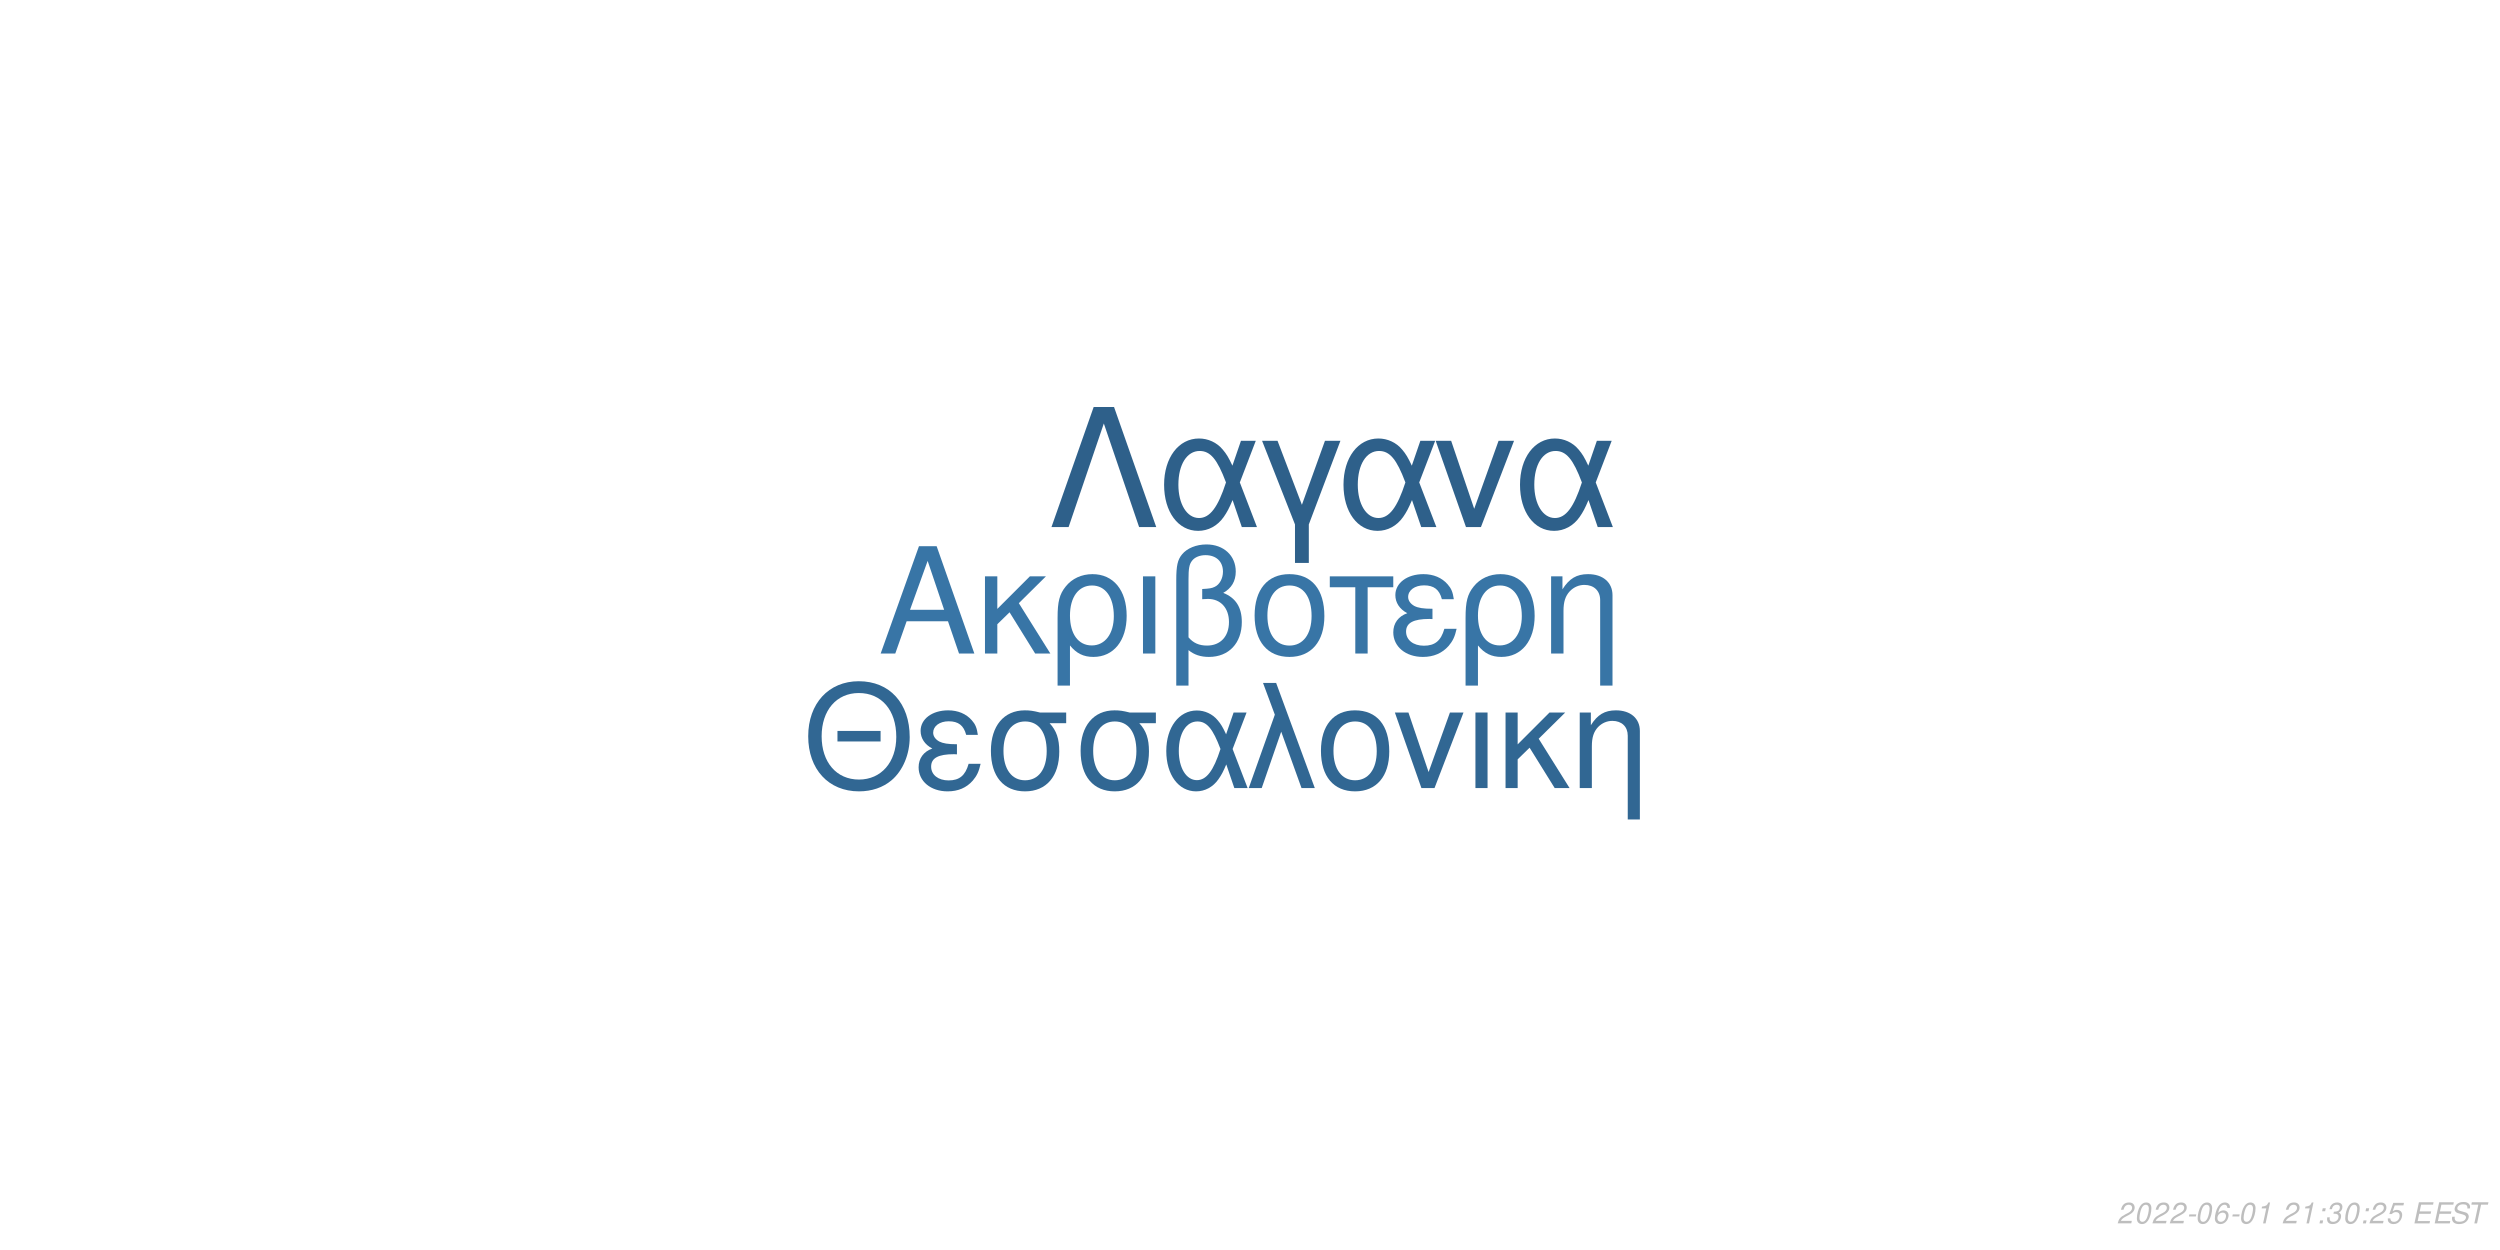
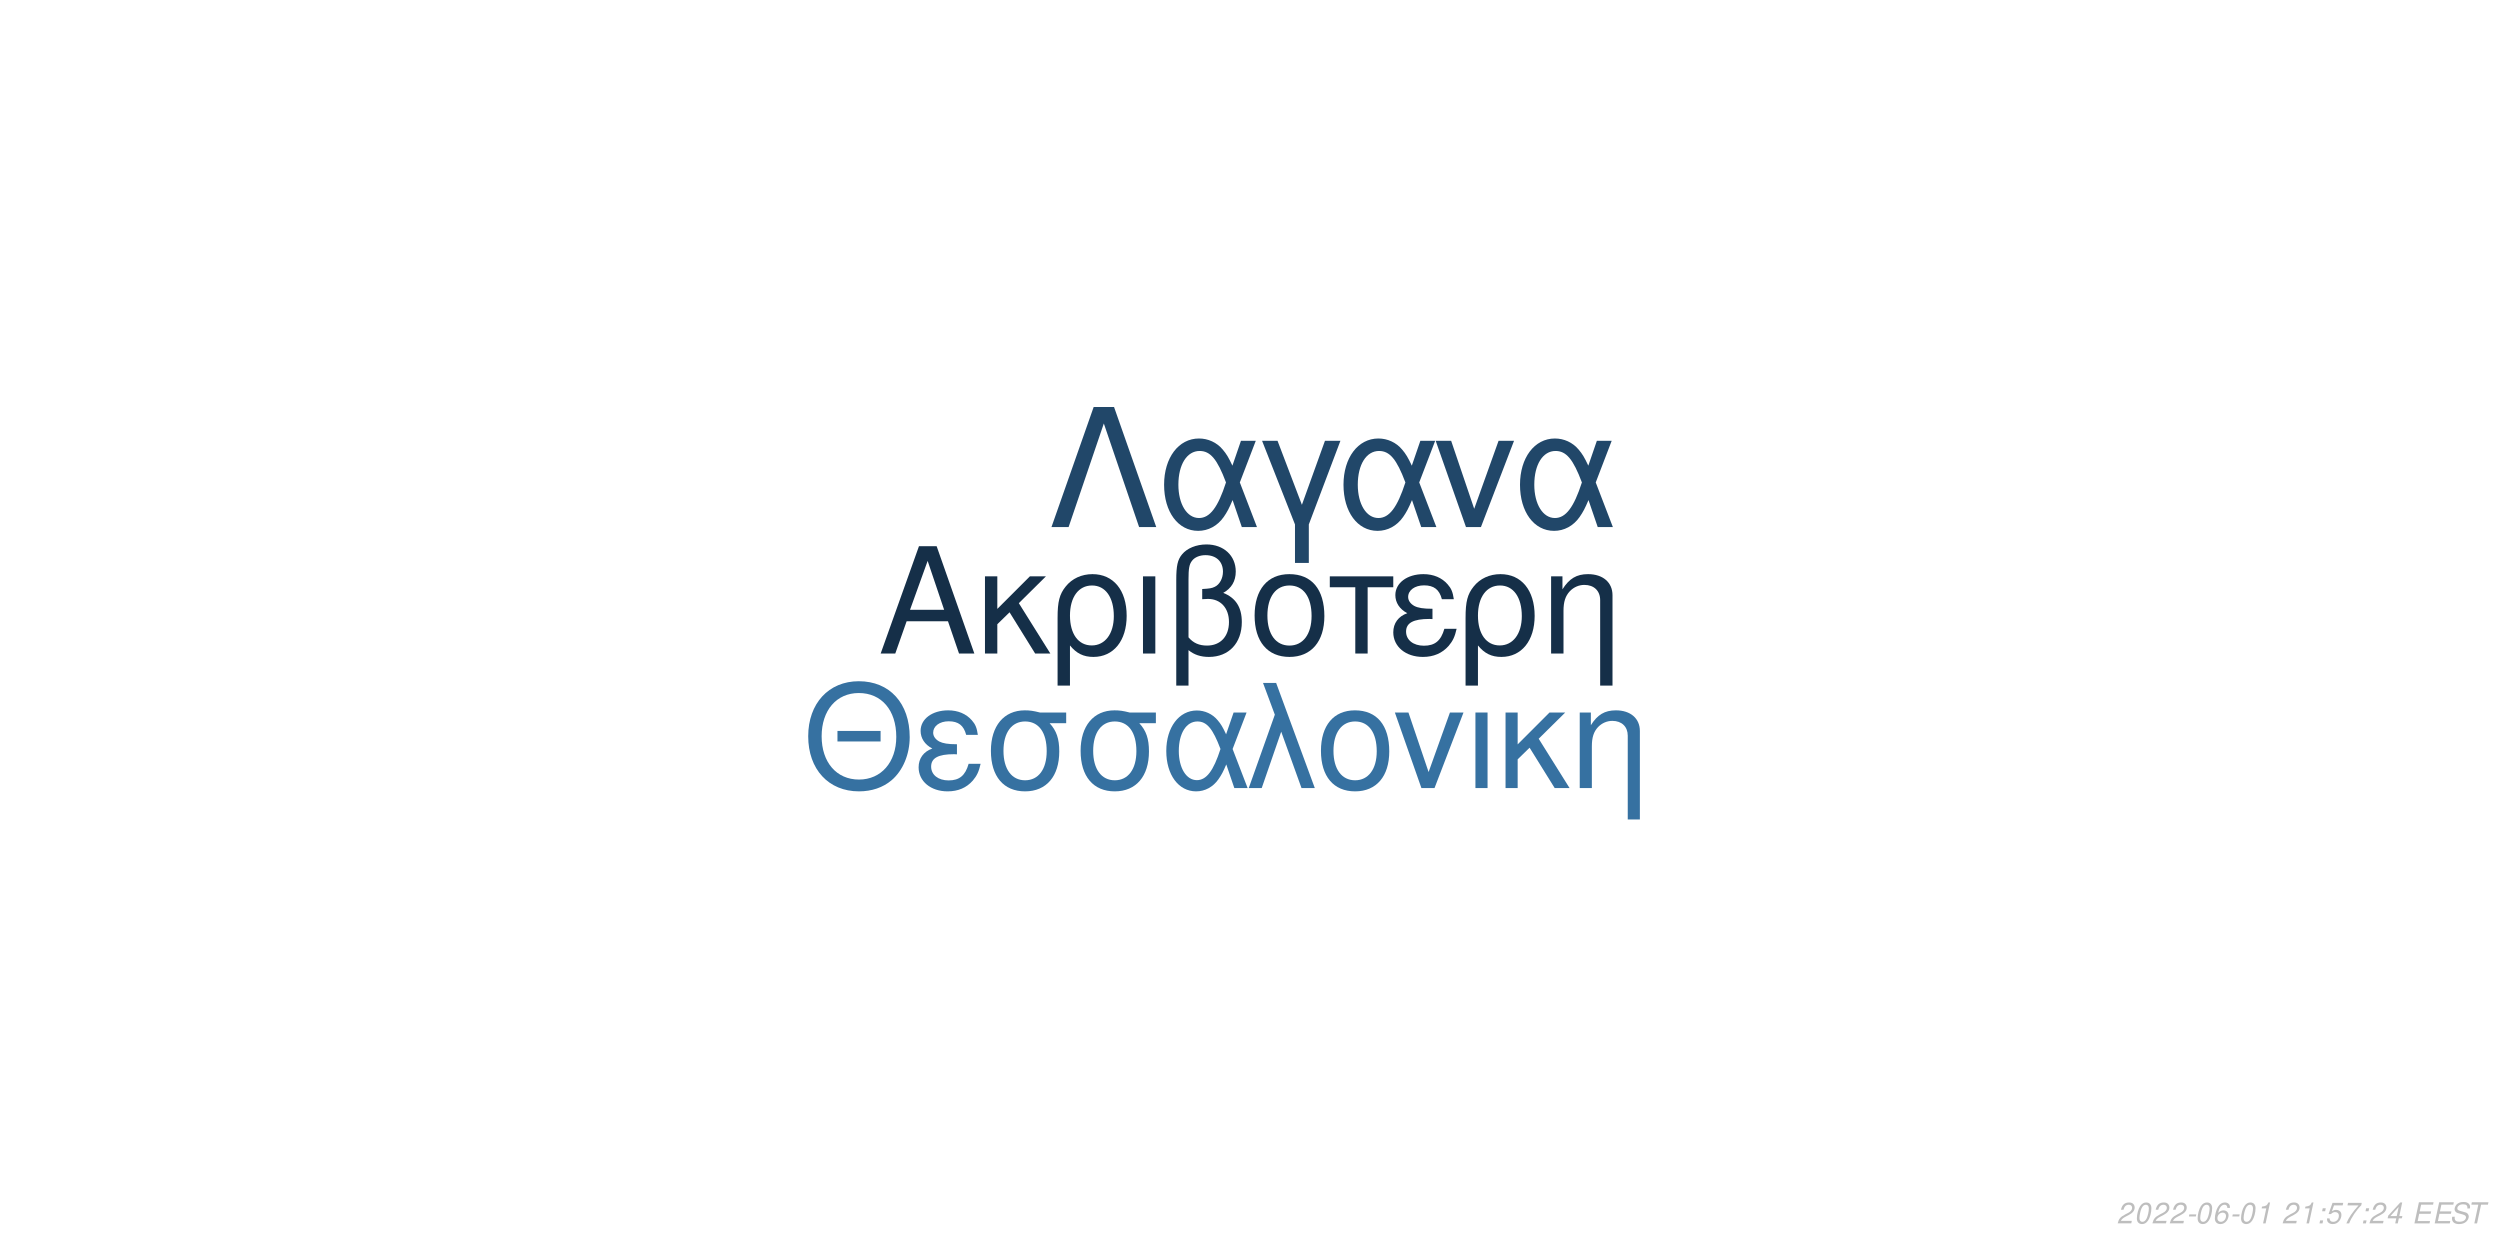
<svg xmlns="http://www.w3.org/2000/svg" xmlns:xlink="http://www.w3.org/1999/xlink" width="864pt" height="432pt" viewBox="0 0 864 432" version="1.1">
  <defs>
    <g>
      <symbol overflow="visible" id="glyph0-0">
        <path style="stroke:none;" d="" />
      </symbol>
      <symbol overflow="visible" id="glyph0-1">
        <path style="stroke:none;" d="M 24.125 -11.141 L 27.938 0 L 33.234 0 L 20.203 -37.094 L 14.094 -37.094 L 0.859 0 L 5.906 0 L 9.828 -11.141 Z M 22.797 -15.109 L 11 -15.109 L 17.094 -32.016 Z M 22.797 -15.109 " />
      </symbol>
      <symbol overflow="visible" id="glyph0-2">
        <path style="stroke:none;" d="M 7.172 -15.422 L 7.172 -26.672 L 2.906 -26.672 L 2.906 0 L 7.172 0 L 7.172 -10.125 L 11.406 -14.25 L 20.25 0 L 25.5 0 L 14.609 -17.406 L 23.969 -26.672 L 18.422 -26.672 Z M 7.172 -15.422 " />
      </symbol>
      <symbol overflow="visible" id="glyph0-3">
        <path style="stroke:none;" d="M 3 11.094 L 7.281 11.094 L 7.281 -2.797 C 9.516 -0.047 11.953 1.172 15.375 1.172 C 22.344 1.172 26.875 -4.422 26.875 -13.031 C 26.875 -21.891 22.297 -27.438 15.062 -27.438 C 11.297 -27.438 7.984 -25.906 5.797 -23.156 C 3.672 -20.516 3 -17.969 3 -12.359 Z M 14.906 -23.516 C 19.547 -23.516 22.438 -19.438 22.438 -12.922 C 22.438 -6.812 19.391 -2.797 14.812 -2.797 C 10.172 -2.797 7.281 -6.766 7.281 -13.125 C 7.281 -19.484 10.234 -23.516 14.906 -23.516 Z M 14.906 -23.516 " />
      </symbol>
      <symbol overflow="visible" id="glyph0-4">
        <path style="stroke:none;" d="M 3.516 0 L 7.781 0 L 7.781 -26.672 L 3.516 -26.672 Z M 3.516 0 " />
      </symbol>
      <symbol overflow="visible" id="glyph0-5">
        <path style="stroke:none;" d="M 4.016 11.094 L 8.25 11.094 L 8.25 -1.172 C 10.172 0.406 12.422 1.172 15.312 1.172 C 22.188 1.172 26.672 -3.609 26.672 -10.891 C 26.672 -15.984 24.578 -19.234 20.25 -20.969 C 23.109 -22.547 24.578 -25.031 24.578 -28.344 C 24.578 -33.844 20.406 -37.703 14.453 -37.703 C 10.938 -37.703 7.734 -36.391 6 -34.25 C 4.484 -32.422 4.016 -30.328 4.016 -25.391 Z M 8.25 -25.656 C 8.25 -29.359 8.5 -30.844 9.469 -32.062 C 10.375 -33.281 12.156 -34 14.094 -34 C 17.812 -34 20.156 -31.812 20.156 -28.297 C 20.156 -25.953 18.984 -23.812 17.297 -23.047 C 16.281 -22.547 15.469 -22.438 12.984 -22.297 L 12.984 -18.781 C 13.734 -18.828 14.344 -18.875 14.969 -18.875 C 19.344 -18.875 22.234 -15.719 22.234 -10.891 C 22.234 -5.906 19.281 -2.75 14.656 -2.75 C 11.953 -2.75 9.922 -3.609 8.25 -5.594 Z M 8.25 -25.656 " />
      </symbol>
      <symbol overflow="visible" id="glyph0-6">
        <path style="stroke:none;" d="M 14.094 -27.438 C 6.562 -27.438 2.094 -22.094 2.094 -13.125 C 2.094 -4.125 6.562 1.172 14.141 1.172 C 21.672 1.172 26.203 -4.172 26.203 -12.922 C 26.203 -22.188 21.828 -27.438 14.094 -27.438 Z M 14.141 -23.516 C 18.938 -23.516 21.781 -19.594 21.781 -12.984 C 21.781 -6.672 18.828 -2.75 14.141 -2.75 C 9.422 -2.75 6.516 -6.672 6.516 -13.125 C 6.516 -19.594 9.422 -23.516 14.141 -23.516 Z M 14.141 -23.516 " />
      </symbol>
      <symbol overflow="visible" id="glyph0-7">
        <path style="stroke:none;" d="M 7.891 0 L 12.156 0 L 12.156 -22.906 L 21.016 -22.906 L 21.016 -26.672 L -0.922 -26.672 L -0.922 -22.906 L 7.891 -22.906 Z M 7.891 0 " />
      </symbol>
      <symbol overflow="visible" id="glyph0-8">
        <path style="stroke:none;" d="M 14.562 -15.469 C 11.344 -15.469 9.562 -15.781 8.297 -16.438 C 6.922 -17.203 6.156 -18.328 6.156 -19.547 C 6.156 -21.891 8.453 -23.562 11.656 -23.562 C 15.062 -23.562 16.953 -22.094 17.812 -18.781 L 21.938 -18.781 C 21.578 -21.266 21.062 -22.5 19.797 -23.922 C 17.812 -26.203 14.906 -27.438 11.453 -27.438 C 5.797 -27.438 1.734 -24.375 1.734 -20.203 C 1.734 -17.609 3.156 -15.375 5.859 -13.938 C 2.797 -12.875 1.016 -10.484 1.016 -7.328 C 1.016 -2.391 5.297 1.172 11.25 1.172 C 14.969 1.172 17.906 -0.109 20.156 -2.641 C 21.578 -4.328 22.297 -5.797 22.906 -8.547 L 18.672 -8.547 C 17.5 -4.422 15.422 -2.703 11.609 -2.703 C 7.938 -2.703 5.438 -4.688 5.438 -7.578 C 5.438 -10.578 7.938 -11.953 13.484 -11.953 C 13.641 -11.953 14.094 -11.953 14.562 -11.906 Z M 14.562 -15.469 " />
      </symbol>
      <symbol overflow="visible" id="glyph0-9">
        <path style="stroke:none;" d="M 3.562 -26.672 L 3.562 0 L 7.844 0 L 7.844 -14.703 C 7.844 -17.906 8.5 -19.891 10.031 -21.531 C 11.406 -22.953 13.188 -23.719 15.062 -23.719 C 18.375 -23.719 20.516 -21.672 20.516 -18.469 L 20.516 11.094 L 24.781 11.094 L 24.781 -20.156 C 24.781 -24.578 21.469 -27.438 16.328 -27.438 C 12.359 -27.438 9.828 -25.906 7.484 -22.188 L 7.484 -26.672 Z M 3.562 -26.672 " />
      </symbol>
      <symbol overflow="visible" id="glyph1-0">
        <path style="stroke:none;" d="" />
      </symbol>
      <symbol overflow="visible" id="glyph1-1">
        <path style="stroke:none;" d="M 26.859 -19.734 L 11.953 -19.734 L 11.953 -16.094 L 26.859 -16.094 Z M 19.328 -36.922 C 8.922 -36.922 1.844 -29.25 1.844 -17.891 C 1.844 -6.484 8.875 1.141 19.391 1.141 C 23.812 1.141 27.703 -0.203 30.641 -2.688 C 34.578 -6.031 36.922 -11.656 36.922 -17.594 C 36.922 -29.297 30 -36.922 19.328 -36.922 Z M 19.328 -32.844 C 27.203 -32.844 32.281 -26.906 32.281 -17.688 C 32.281 -8.922 27.062 -2.938 19.391 -2.938 C 11.609 -2.938 6.484 -8.922 6.484 -17.891 C 6.484 -26.859 11.609 -32.844 19.328 -32.844 Z M 19.328 -32.844 " />
      </symbol>
      <symbol overflow="visible" id="glyph1-2">
        <path style="stroke:none;" d="M 14.25 -15.141 C 11.109 -15.141 9.375 -15.453 8.125 -16.094 C 6.781 -16.844 6.031 -17.938 6.031 -19.141 C 6.031 -21.422 8.266 -23.078 11.406 -23.078 C 14.75 -23.078 16.594 -21.625 17.438 -18.391 L 21.469 -18.391 C 21.125 -20.828 20.625 -22.031 19.391 -23.422 C 17.438 -25.656 14.594 -26.859 11.219 -26.859 C 5.688 -26.859 1.688 -23.875 1.688 -19.781 C 1.688 -17.234 3.094 -15.047 5.734 -13.656 C 2.734 -12.609 1 -10.266 1 -7.172 C 1 -2.344 5.188 1.141 11.016 1.141 C 14.656 1.141 17.547 -0.094 19.734 -2.594 C 21.125 -4.234 21.828 -5.688 22.422 -8.375 L 18.281 -8.375 C 17.141 -4.328 15.094 -2.641 11.359 -2.641 C 7.766 -2.641 5.328 -4.578 5.328 -7.422 C 5.328 -10.359 7.766 -11.703 13.203 -11.703 C 13.359 -11.703 13.797 -11.703 14.25 -11.656 Z M 14.25 -15.141 " />
      </symbol>
      <symbol overflow="visible" id="glyph1-3">
        <path style="stroke:none;" d="M 29 -26.109 L 19.938 -26.109 C 17.594 -26.703 16.438 -26.859 14.703 -26.859 C 7.469 -26.859 2.984 -21.469 2.984 -12.859 C 2.984 -4.031 7.375 1.141 14.797 1.141 C 22.172 1.141 26.609 -4.078 26.609 -12.656 C 26.609 -17.047 25.656 -19.828 23.266 -22.422 L 29 -22.422 Z M 14.797 -23.016 C 19.531 -23.016 22.266 -19.234 22.266 -12.75 C 22.266 -6.531 19.438 -2.688 14.797 -2.688 C 10.172 -2.688 7.328 -6.531 7.328 -12.859 C 7.328 -19.188 10.172 -23.016 14.797 -23.016 Z M 14.797 -23.016 " />
      </symbol>
      <symbol overflow="visible" id="glyph1-4">
        <path style="stroke:none;" d="M 29.344 -26.109 L 24.859 -26.109 L 22.266 -18.578 C 21.125 -21.031 20.484 -22.125 19.328 -23.469 C 17.547 -25.609 14.906 -26.812 12.156 -26.812 C 5.984 -26.812 1.594 -20.984 1.594 -12.812 C 1.594 -4.578 5.828 1.141 11.906 1.141 C 14.953 1.141 17.734 -0.344 19.625 -3.047 C 20.672 -4.531 21.281 -5.688 22.328 -8.172 L 25.109 0 L 29.703 0 L 24.516 -13.5 Z M 20.328 -13.5 C 17.891 -5.922 15.453 -2.734 12.156 -2.734 C 8.516 -2.734 5.922 -6.922 5.922 -12.812 C 5.922 -18.938 8.516 -23.016 12.359 -23.016 C 15.594 -23.016 17.688 -20.531 20.328 -13.5 Z M 20.328 -13.5 " />
      </symbol>
      <symbol overflow="visible" id="glyph1-5">
        <path style="stroke:none;" d="M 1.094 0 L 5.578 0 L 12.312 -19.484 L 19.328 0 L 23.922 0 L 10.562 -36.328 L 6.031 -36.328 L 10.109 -25.359 Z M 1.094 0 " />
      </symbol>
      <symbol overflow="visible" id="glyph1-6">
        <path style="stroke:none;" d="M 13.797 -26.859 C 6.422 -26.859 2.047 -21.625 2.047 -12.859 C 2.047 -4.031 6.422 1.141 13.859 1.141 C 21.234 1.141 25.656 -4.078 25.656 -12.656 C 25.656 -21.719 21.375 -26.859 13.797 -26.859 Z M 13.859 -23.016 C 18.531 -23.016 21.328 -19.188 21.328 -12.703 C 21.328 -6.531 18.438 -2.688 13.859 -2.688 C 9.219 -2.688 6.375 -6.531 6.375 -12.859 C 6.375 -19.188 9.219 -23.016 13.859 -23.016 Z M 13.859 -23.016 " />
      </symbol>
      <symbol overflow="visible" id="glyph1-7">
        <path style="stroke:none;" d="M 14.297 0 L 24.312 -26.109 L 19.625 -26.109 L 12.25 -5.531 L 5.281 -26.109 L 0.594 -26.109 L 9.766 0 Z M 14.297 0 " />
      </symbol>
      <symbol overflow="visible" id="glyph1-8">
        <path style="stroke:none;" d="M 3.438 0 L 7.625 0 L 7.625 -26.109 L 3.438 -26.109 Z M 3.438 0 " />
      </symbol>
      <symbol overflow="visible" id="glyph1-9">
        <path style="stroke:none;" d="M 7.031 -15.094 L 7.031 -26.109 L 2.844 -26.109 L 2.844 0 L 7.031 0 L 7.031 -9.922 L 11.156 -13.953 L 19.828 0 L 24.969 0 L 14.297 -17.047 L 23.469 -26.109 L 18.031 -26.109 Z M 7.031 -15.094 " />
      </symbol>
      <symbol overflow="visible" id="glyph1-10">
        <path style="stroke:none;" d="M 3.484 -26.109 L 3.484 0 L 7.672 0 L 7.672 -14.406 C 7.672 -17.547 8.328 -19.484 9.812 -21.078 C 11.156 -22.469 12.906 -23.219 14.75 -23.219 C 17.984 -23.219 20.078 -21.234 20.078 -18.094 L 20.078 10.859 L 24.266 10.859 L 24.266 -19.734 C 24.266 -24.062 21.031 -26.859 16 -26.859 C 12.109 -26.859 9.609 -25.359 7.328 -21.719 L 7.328 -26.109 Z M 3.484 -26.109 " />
      </symbol>
      <symbol overflow="visible" id="glyph2-0">
        <path style="stroke:none;" d="" />
      </symbol>
      <symbol overflow="visible" id="glyph2-1">
        <path style="stroke:none;" d="M 22.531 -41.484 L 15.484 -41.484 L 0.906 0 L 6.828 0 L 19 -35.797 L 31.188 0 L 37.109 0 Z M 22.531 -41.484 " />
      </symbol>
      <symbol overflow="visible" id="glyph2-2">
        <path style="stroke:none;" d="M 33.516 -29.812 L 28.391 -29.812 L 25.438 -21.219 C 24.125 -24.016 23.391 -25.266 22.078 -26.797 C 20.031 -29.25 17.016 -30.609 13.891 -30.609 C 6.828 -30.609 1.828 -23.953 1.828 -14.625 C 1.828 -5.234 6.656 1.312 13.594 1.312 C 17.078 1.312 20.266 -0.391 22.422 -3.469 C 23.609 -5.172 24.297 -6.484 25.5 -9.328 L 28.688 0 L 33.922 0 L 28 -15.422 Z M 23.219 -15.422 C 20.422 -6.766 17.641 -3.125 13.891 -3.125 C 9.734 -3.125 6.766 -7.906 6.766 -14.625 C 6.766 -21.625 9.734 -26.297 14.109 -26.297 C 17.812 -26.297 20.203 -23.453 23.219 -15.422 Z M 23.219 -15.422 " />
      </symbol>
      <symbol overflow="visible" id="glyph2-3">
        <path style="stroke:none;" d="M 12.062 12.406 L 16.844 12.406 L 16.844 -0.906 L 27.766 -29.812 L 22.422 -29.812 L 14.453 -7.688 L 6.031 -29.812 L 0.688 -29.812 L 12.062 -0.906 Z M 12.062 12.406 " />
      </symbol>
      <symbol overflow="visible" id="glyph2-4">
        <path style="stroke:none;" d="M 16.328 0 L 27.766 -29.812 L 22.422 -29.812 L 14 -6.312 L 6.031 -29.812 L 0.688 -29.812 L 11.156 0 Z M 16.328 0 " />
      </symbol>
      <symbol overflow="visible" id="glyph3-0">
        <path style="stroke:none;" d="" />
      </symbol>
      <symbol overflow="visible" id="glyph3-1">
        <path style="stroke:none;" d="M 5.234 -0.875 L 1.469 -0.875 C 1.641 -1.375 2.203 -1.891 3.109 -2.344 L 4.234 -2.938 C 5.562 -3.625 6.219 -4.469 6.219 -5.484 C 6.219 -5.938 6.062 -6.359 5.797 -6.656 C 5.469 -7.047 4.984 -7.234 4.312 -7.234 C 2.766 -7.234 1.891 -6.453 1.484 -4.734 L 2.375 -4.734 C 2.484 -5.188 2.609 -5.484 2.797 -5.75 C 3.094 -6.203 3.609 -6.453 4.188 -6.453 C 4.891 -6.453 5.344 -6.031 5.344 -5.375 C 5.344 -4.703 4.859 -4.094 4.016 -3.656 L 2.984 -3.125 C 1.234 -2.188 0.797 -1.656 0.344 -0.016 L 5.047 -0.016 Z M 5.234 -0.875 " />
      </symbol>
      <symbol overflow="visible" id="glyph3-2">
        <path style="stroke:none;" d="M 4.203 -7.234 C 3.375 -7.234 2.688 -6.812 2.125 -5.984 C 1.484 -5.047 0.984 -3.188 0.984 -1.734 C 0.984 -1.109 1.172 -0.562 1.484 -0.266 C 1.797 0.047 2.281 0.234 2.766 0.234 C 3.625 0.234 4.281 -0.156 4.859 -1.016 C 5.516 -1.953 6 -3.797 6 -5.266 C 6 -6.5 5.328 -7.234 4.203 -7.234 Z M 4.094 -6.453 C 4.734 -6.453 5.125 -5.984 5.125 -5.156 C 5.125 -4.203 4.781 -2.625 4.406 -1.812 C 3.984 -0.938 3.516 -0.547 2.875 -0.547 C 2.25 -0.547 1.875 -1.031 1.875 -1.828 C 1.875 -2.797 2.203 -4.344 2.594 -5.203 C 2.984 -6.047 3.453 -6.453 4.094 -6.453 Z M 4.094 -6.453 " />
      </symbol>
      <symbol overflow="visible" id="glyph3-3">
        <path style="stroke:none;" d="M 3.516 -3.125 L 1.125 -3.125 L 0.969 -2.406 L 3.359 -2.406 Z M 3.516 -3.125 " />
      </symbol>
      <symbol overflow="visible" id="glyph3-4">
        <path style="stroke:none;" d="M 6.125 -5.344 L 6.141 -5.625 C 6.141 -6.609 5.453 -7.234 4.391 -7.234 C 3.438 -7.234 2.641 -6.719 2.016 -5.703 C 1.422 -4.781 0.938 -2.953 0.938 -1.688 C 0.938 -0.516 1.688 0.234 2.859 0.234 C 3.703 0.234 4.438 -0.156 5 -0.875 C 5.406 -1.422 5.672 -2.156 5.672 -2.766 C 5.672 -3.812 4.969 -4.5 3.906 -4.5 C 3.234 -4.5 2.672 -4.234 2.094 -3.625 C 2.406 -5.375 3.234 -6.453 4.25 -6.453 C 4.703 -6.453 5.062 -6.234 5.172 -5.844 C 5.203 -5.719 5.234 -5.578 5.25 -5.344 Z M 3.656 -3.734 C 4.344 -3.734 4.797 -3.281 4.797 -2.625 C 4.797 -1.469 3.984 -0.547 2.984 -0.547 C 2.297 -0.547 1.812 -1.047 1.812 -1.766 C 1.812 -2.859 2.625 -3.734 3.656 -3.734 Z M 3.656 -3.734 " />
      </symbol>
      <symbol overflow="visible" id="glyph3-5">
        <path style="stroke:none;" d="M 3.703 -5.188 L 2.594 0 L 3.469 0 L 5.016 -7.234 L 4.438 -7.234 C 3.906 -6.156 3.688 -6.016 2.234 -5.812 L 2.109 -5.188 Z M 3.703 -5.188 " />
      </symbol>
      <symbol overflow="visible" id="glyph3-6">
        <path style="stroke:none;" d="" />
      </symbol>
      <symbol overflow="visible" id="glyph3-7">
        <path style="stroke:none;" d="M 2.359 -1.031 L 1.312 -1.031 L 1.094 0 L 2.141 0 Z M 3.266 -5.234 L 2.219 -5.234 L 2 -4.203 L 3.047 -4.203 Z M 3.266 -5.234 " />
      </symbol>
      <symbol overflow="visible" id="glyph3-8">
-         <path style="stroke:none;" d="M 2.922 -3.312 C 3.125 -3.344 3.234 -3.344 3.375 -3.344 C 4.203 -3.344 4.688 -3 4.688 -2.406 C 4.688 -1.312 3.906 -0.547 2.781 -0.547 C 2.047 -0.547 1.594 -0.938 1.594 -1.562 C 1.594 -1.719 1.609 -1.844 1.656 -2.094 L 0.766 -2.094 C 0.734 -1.797 0.719 -1.641 0.719 -1.469 C 0.719 -0.375 1.406 0.234 2.641 0.234 C 3.547 0.234 4.297 -0.078 4.812 -0.656 C 5.266 -1.156 5.562 -1.875 5.562 -2.547 C 5.562 -3.125 5.344 -3.453 4.797 -3.734 C 5.641 -4.234 6.016 -4.844 6.016 -5.734 C 6.016 -6.656 5.312 -7.234 4.203 -7.234 C 3.375 -7.234 2.672 -6.938 2.188 -6.375 C 1.891 -6.031 1.703 -5.641 1.516 -4.906 L 2.391 -4.906 C 2.5 -5.359 2.594 -5.594 2.734 -5.812 C 3.047 -6.234 3.516 -6.453 4.078 -6.453 C 4.734 -6.453 5.141 -6.125 5.141 -5.578 C 5.141 -5.188 5.016 -4.797 4.797 -4.547 C 4.516 -4.234 4 -4.062 3.266 -4.062 L 3.078 -4.062 Z M 2.922 -3.312 " />
+         <path style="stroke:none;" d="M 6.297 -7.094 L 2.594 -7.094 L 1.234 -3.234 L 2.047 -3.234 C 2.656 -3.766 2.938 -3.906 3.531 -3.906 C 4.328 -3.906 4.797 -3.453 4.797 -2.688 C 4.797 -1.438 3.969 -0.547 2.828 -0.547 C 2.031 -0.547 1.609 -0.938 1.578 -1.734 L 0.703 -1.734 L 0.703 -1.516 C 0.703 -0.938 0.844 -0.547 1.188 -0.266 C 1.562 0.062 2.078 0.234 2.703 0.234 C 3.656 0.234 4.391 -0.156 4.984 -0.922 C 5.422 -1.5 5.672 -2.234 5.672 -2.953 C 5.672 -4 4.938 -4.672 3.812 -4.672 C 3.328 -4.672 2.906 -4.547 2.406 -4.234 L 3.109 -6.219 L 6.109 -6.219 Z M 6.297 -7.094 " />
      </symbol>
      <symbol overflow="visible" id="glyph3-9">
-         <path style="stroke:none;" d="M 6.297 -7.094 L 2.594 -7.094 L 1.234 -3.234 L 2.047 -3.234 C 2.656 -3.766 2.938 -3.906 3.531 -3.906 C 4.328 -3.906 4.797 -3.453 4.797 -2.688 C 4.797 -1.438 3.969 -0.547 2.828 -0.547 C 2.031 -0.547 1.609 -0.938 1.578 -1.734 L 0.703 -1.734 L 0.703 -1.516 C 0.703 -0.938 0.844 -0.547 1.188 -0.266 C 1.562 0.062 2.078 0.234 2.703 0.234 C 3.656 0.234 4.391 -0.156 4.984 -0.922 C 5.422 -1.5 5.672 -2.234 5.672 -2.953 C 5.672 -4 4.938 -4.672 3.812 -4.672 C 3.328 -4.672 2.906 -4.547 2.406 -4.234 L 3.109 -6.219 L 6.109 -6.219 Z M 6.297 -7.094 " />
+         <path style="stroke:none;" d="M 6.703 -7.094 L 1.953 -7.094 L 1.766 -6.219 L 5.594 -6.219 C 3.344 -3.688 2.266 -2.109 1.375 0 L 2.344 0 C 3.031 -1.906 4.828 -4.594 6.547 -6.281 Z M 6.703 -7.094 " />
      </symbol>
      <symbol overflow="visible" id="glyph3-10">
+         <path style="stroke:none;" d="M 3.625 -1.75 L 3.266 0 L 4.141 0 L 4.516 -1.75 L 5.562 -1.75 L 5.734 -2.531 L 4.688 -2.531 L 5.688 -7.234 L 5.016 -7.234 L 0.844 -2.672 L 0.641 -1.75 Z M 3.797 -2.531 L 1.594 -2.531 L 4.469 -5.703 Z M 3.797 -2.531 " />
+       </symbol>
+       <symbol overflow="visible" id="glyph3-11">
        <path style="stroke:none;" d="M 2.547 -3.312 L 6.5 -3.312 L 6.688 -4.141 L 2.719 -4.141 L 3.219 -6.469 L 7.344 -6.469 L 7.516 -7.297 L 2.453 -7.297 L 0.906 0 L 6.125 0 L 6.297 -0.812 L 2.016 -0.812 Z M 2.547 -3.312 " />
      </symbol>
-       <symbol overflow="visible" id="glyph3-11">
+       <symbol overflow="visible" id="glyph3-12">
        <path style="stroke:none;" d="M 7.062 -5.156 C 7.125 -5.438 7.141 -5.562 7.141 -5.703 C 7.141 -6.156 6.938 -6.594 6.594 -6.891 C 6.188 -7.25 5.656 -7.406 4.875 -7.406 C 3.844 -7.406 3.047 -7.125 2.5 -6.562 C 2.094 -6.141 1.781 -5.438 1.781 -4.922 C 1.781 -4.297 2.219 -3.766 2.891 -3.562 L 4.594 -3.094 C 5.406 -2.859 5.734 -2.578 5.734 -2.094 C 5.734 -1.781 5.547 -1.406 5.266 -1.141 C 4.844 -0.766 4.266 -0.578 3.453 -0.578 C 2.328 -0.578 1.812 -0.984 1.812 -1.906 C 1.812 -2.047 1.812 -2.125 1.844 -2.312 L 0.984 -2.312 C 0.906 -2.062 0.891 -1.906 0.891 -1.688 C 0.891 -0.484 1.797 0.234 3.297 0.234 C 4.359 0.234 5.234 -0.062 5.812 -0.609 C 6.344 -1.078 6.688 -1.797 6.688 -2.375 C 6.688 -2.641 6.609 -2.906 6.453 -3.156 C 6.234 -3.5 5.938 -3.703 5.469 -3.828 L 3.75 -4.312 C 2.984 -4.547 2.734 -4.734 2.734 -5.188 C 2.734 -5.547 2.875 -5.844 3.188 -6.109 C 3.547 -6.438 4.031 -6.594 4.703 -6.594 C 5.266 -6.594 5.688 -6.484 5.906 -6.297 C 6.094 -6.125 6.219 -5.797 6.219 -5.516 C 6.219 -5.422 6.203 -5.344 6.188 -5.156 Z M 7.062 -5.156 " />
      </symbol>
-       <symbol overflow="visible" id="glyph3-12">
+       <symbol overflow="visible" id="glyph3-13">
        <path style="stroke:none;" d="M 4.938 -6.469 L 7.312 -6.469 L 7.484 -7.297 L 1.75 -7.297 L 1.578 -6.469 L 3.984 -6.469 L 2.609 0 L 3.547 0 Z M 4.938 -6.469 " />
      </symbol>
    </g>
  </defs>
  <g id="surface1">
    <rect x="0" y="0" width="864" height="432" style="fill:rgb(100%,100%,100%);fill-opacity:1;stroke:none;" />
-     <g style="fill:rgb(21.961%,45.882%,65.098%);fill-opacity:1;">
+     <g style="fill:rgb(8.235%,18.431%,28.235%);fill-opacity:1;">
      <use xlink:href="#glyph0-1" x="303.5" y="225.861" />
      <use xlink:href="#glyph0-2" x="337.5" y="225.861" />
      <use xlink:href="#glyph0-3" x="362.5" y="225.861" />
      <use xlink:href="#glyph0-4" x="391.5" y="225.861" />
      <use xlink:href="#glyph0-5" x="402.5" y="225.861" />
      <use xlink:href="#glyph0-6" x="431.5" y="225.861" />
      <use xlink:href="#glyph0-7" x="460.5" y="225.861" />
      <use xlink:href="#glyph0-8" x="480.5" y="225.861" />
      <use xlink:href="#glyph0-3" x="503.5" y="225.861" />
      <use xlink:href="#glyph0-9" x="532.5" y="225.861" />
    </g>
-     <g style="fill:rgb(19.216%,40.392%,57.647%);fill-opacity:1;">
+     <g style="fill:rgb(21.176%,44.314%,63.137%);fill-opacity:1;">
      <use xlink:href="#glyph1-1" x="277.473" y="272.354" />
      <use xlink:href="#glyph1-2" x="316.473" y="272.354" />
      <use xlink:href="#glyph1-3" x="339.473" y="272.354" />
      <use xlink:href="#glyph1-3" x="370.473" y="272.354" />
      <use xlink:href="#glyph1-4" x="401.473" y="272.354" />
      <use xlink:href="#glyph1-5" x="430.473" y="272.354" />
      <use xlink:href="#glyph1-6" x="454.473" y="272.354" />
      <use xlink:href="#glyph1-7" x="481.473" y="272.354" />
      <use xlink:href="#glyph1-8" x="506.473" y="272.354" />
      <use xlink:href="#glyph1-9" x="517.473" y="272.354" />
      <use xlink:href="#glyph1-10" x="542.473" y="272.354" />
    </g>
-     <g style="fill:rgb(18.039%,37.647%,54.118%);fill-opacity:1;">
+     <g style="fill:rgb(12.941%,27.843%,41.176%);fill-opacity:1;">
      <use xlink:href="#glyph2-1" x="362.484" y="182.152" />
      <use xlink:href="#glyph2-2" x="400.484" y="182.152" />
      <use xlink:href="#glyph2-3" x="435.484" y="182.152" />
      <use xlink:href="#glyph2-2" x="462.484" y="182.152" />
      <use xlink:href="#glyph2-4" x="495.484" y="182.152" />
      <use xlink:href="#glyph2-2" x="523.484" y="182.152" />
    </g>
    <g style="fill:rgb(74.51%,74.51%,74.51%);fill-opacity:1;">
      <use xlink:href="#glyph3-1" x="731.52" y="422.81" />
      <use xlink:href="#glyph3-2" x="737.52" y="422.81" />
      <use xlink:href="#glyph3-1" x="743.52" y="422.81" />
      <use xlink:href="#glyph3-1" x="749.52" y="422.81" />
      <use xlink:href="#glyph3-3" x="755.52" y="422.81" />
      <use xlink:href="#glyph3-2" x="758.52" y="422.81" />
      <use xlink:href="#glyph3-4" x="764.52" y="422.81" />
      <use xlink:href="#glyph3-3" x="770.52" y="422.81" />
      <use xlink:href="#glyph3-2" x="773.52" y="422.81" />
      <use xlink:href="#glyph3-5" x="779.52" y="422.81" />
      <use xlink:href="#glyph3-6" x="785.52" y="422.81" />
      <use xlink:href="#glyph3-1" x="788.52" y="422.81" />
      <use xlink:href="#glyph3-5" x="794.52" y="422.81" />
      <use xlink:href="#glyph3-7" x="800.52" y="422.81" />
      <use xlink:href="#glyph3-8" x="803.52" y="422.81" />
-       <use xlink:href="#glyph3-2" x="809.52" y="422.81" />
+       <use xlink:href="#glyph3-9" x="809.52" y="422.81" />
      <use xlink:href="#glyph3-7" x="815.52" y="422.81" />
      <use xlink:href="#glyph3-1" x="818.52" y="422.81" />
-       <use xlink:href="#glyph3-9" x="824.52" y="422.81" />
+       <use xlink:href="#glyph3-10" x="824.52" y="422.81" />
      <use xlink:href="#glyph3-6" x="830.52" y="422.81" />
-       <use xlink:href="#glyph3-10" x="833.52" y="422.81" />
-       <use xlink:href="#glyph3-10" x="840.52" y="422.81" />
-       <use xlink:href="#glyph3-11" x="846.52" y="422.81" />
-       <use xlink:href="#glyph3-12" x="852.52" y="422.81" />
+       <use xlink:href="#glyph3-11" x="833.52" y="422.81" />
+       <use xlink:href="#glyph3-11" x="840.52" y="422.81" />
+       <use xlink:href="#glyph3-12" x="846.52" y="422.81" />
+       <use xlink:href="#glyph3-13" x="852.52" y="422.81" />
    </g>
  </g>
</svg>
